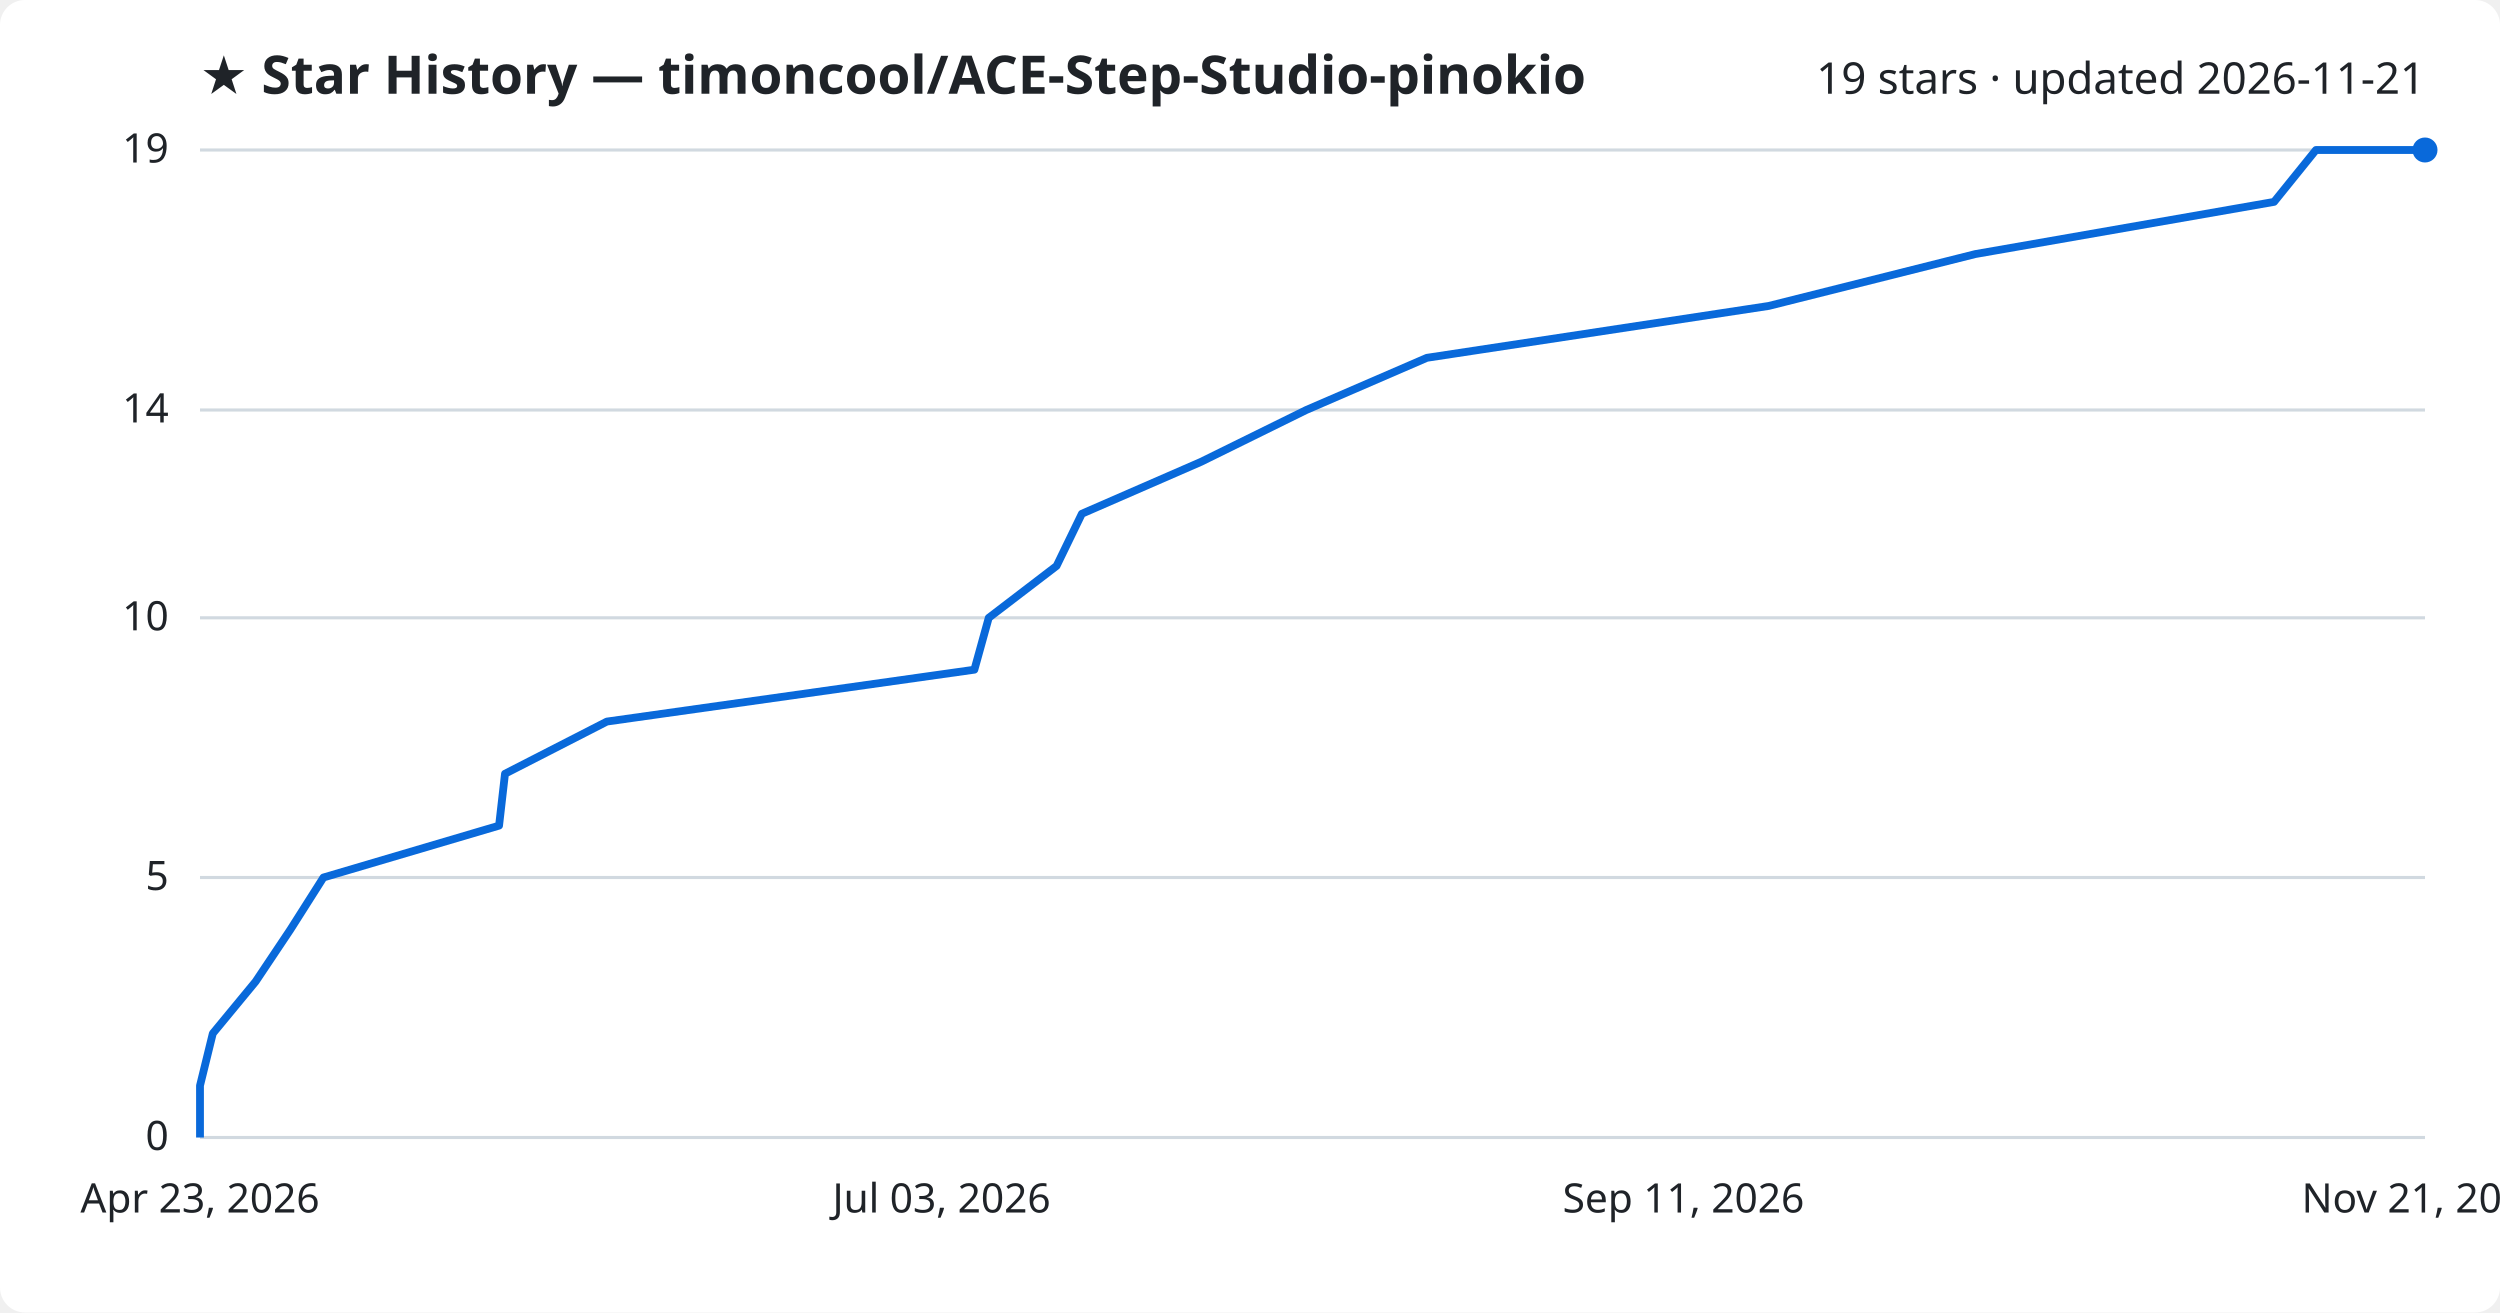
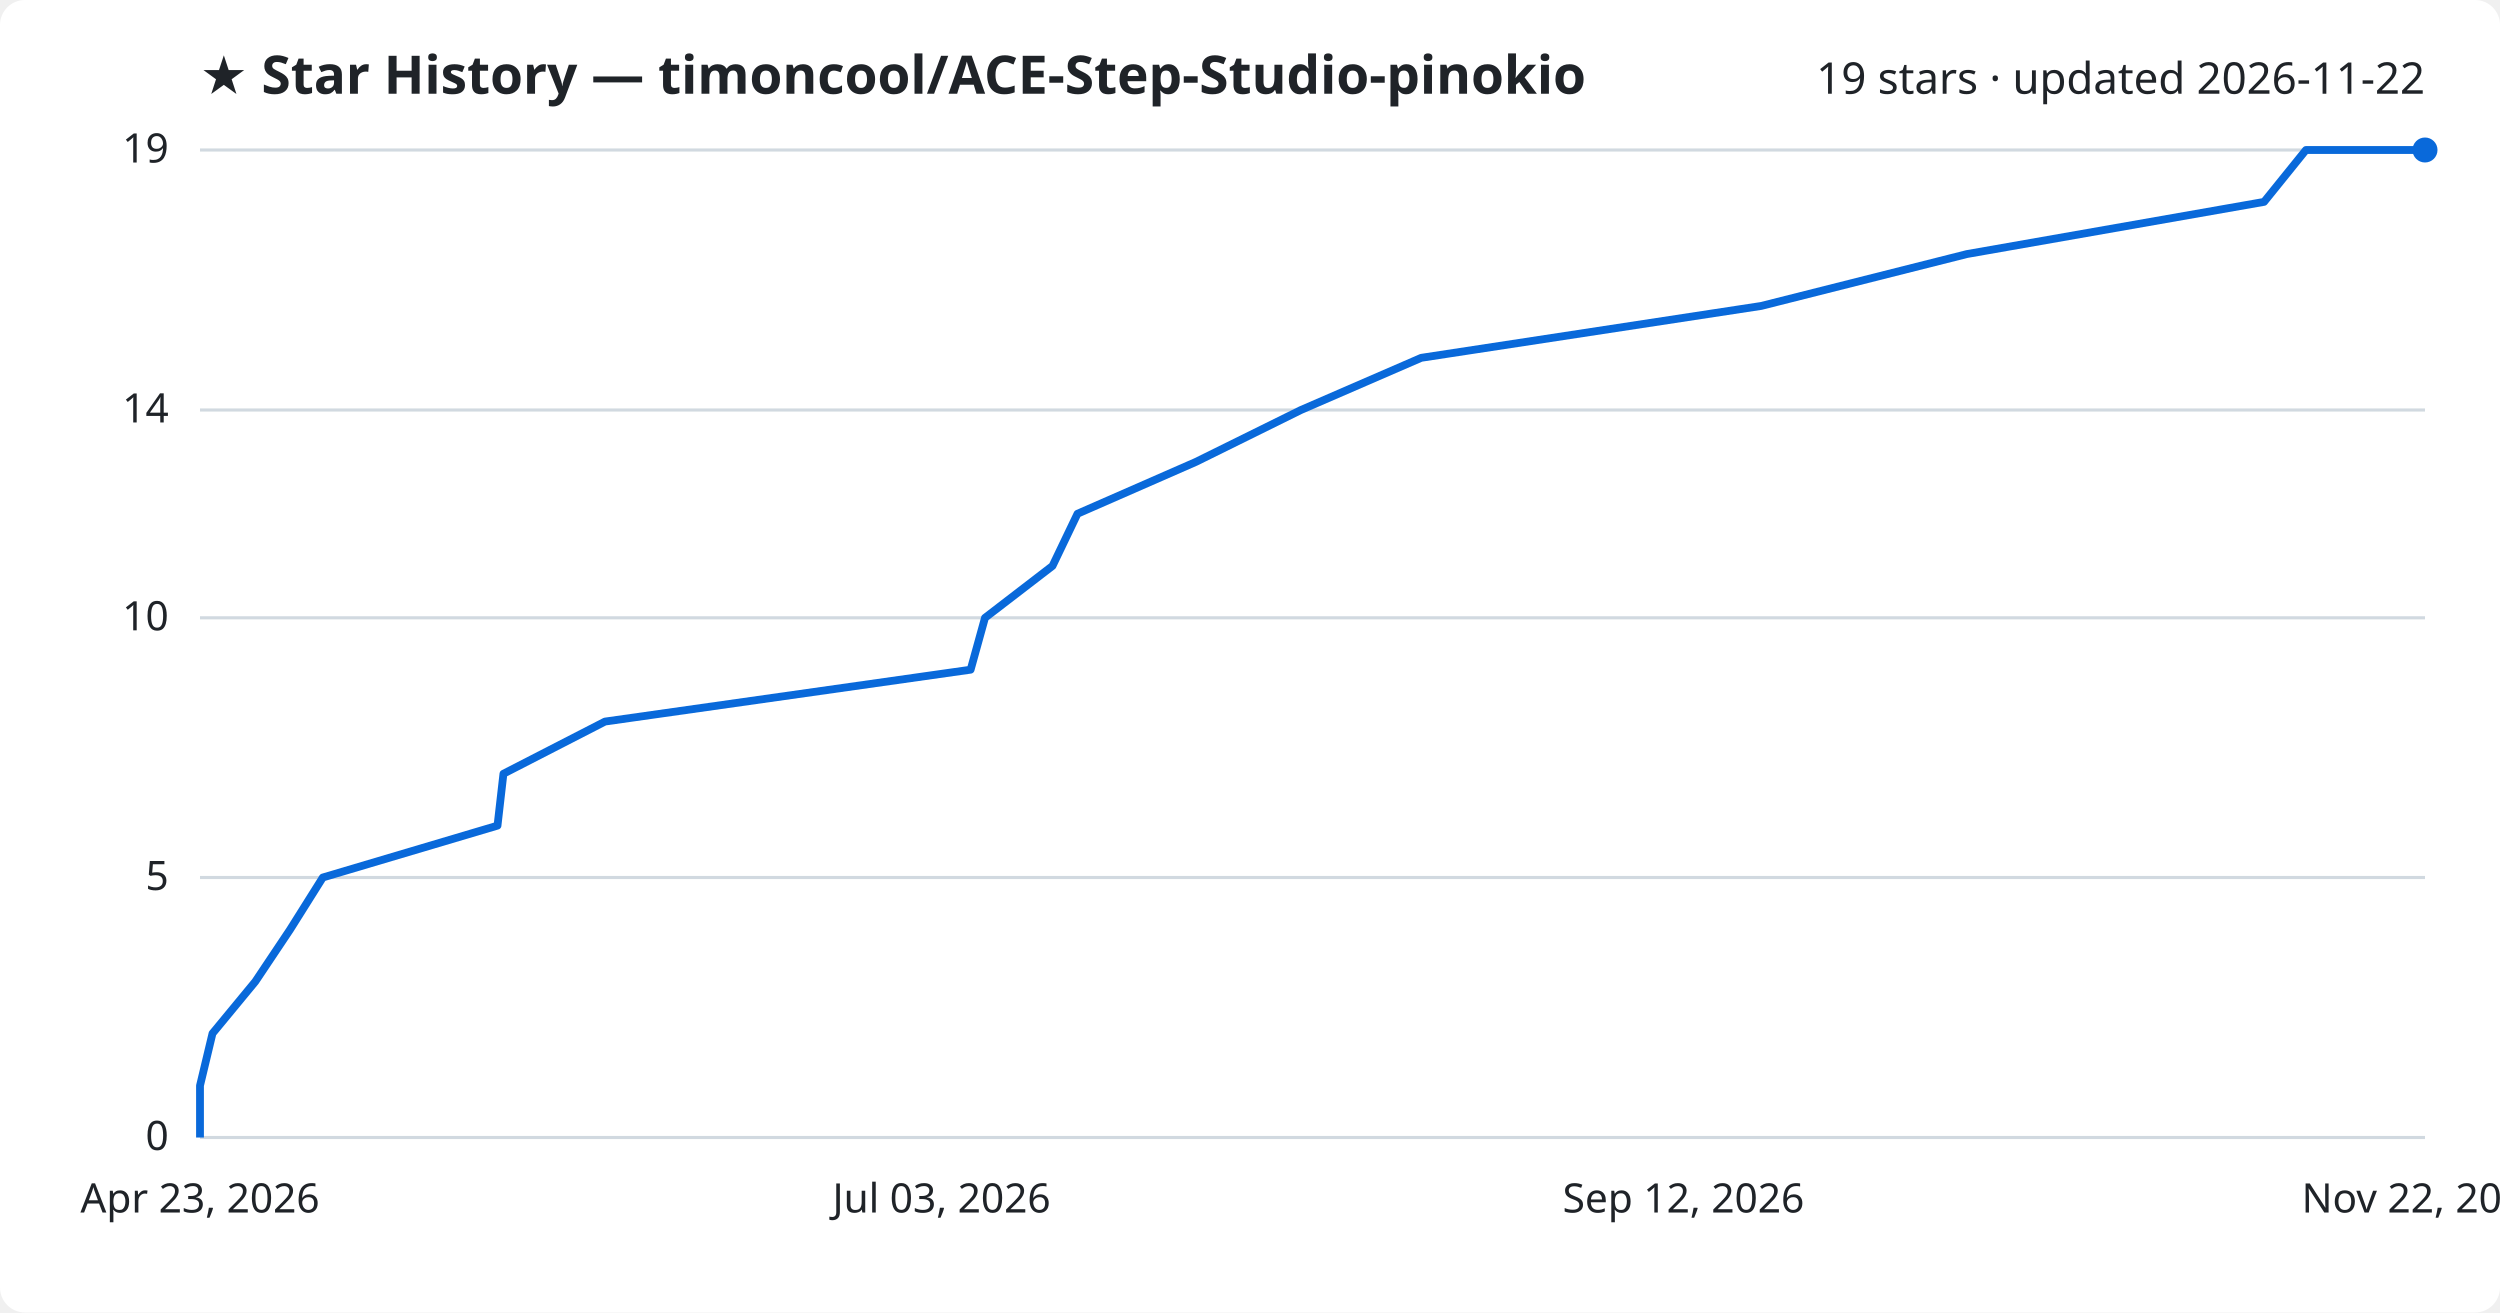
<svg xmlns="http://www.w3.org/2000/svg" viewBox="0 0 800 420" font-family="Segoe UI, sans-serif">
  <rect width="800" height="420" fill="#ffffff" rx="8" />
  <text x="64" y="30" fill="#1f2328" font-size="17" font-weight="700">★ Star History — timoncool/ACE-Step-Studio-pinokio</text>
-   <text x="776" y="30" fill="#1f2328" font-size="14" text-anchor="end">19 stars · updated 2026-11-21</text>
+   <text x="776" y="30" fill="#1f2328" font-size="14" text-anchor="end">19 stars · updated 2026-11-22</text>
  <line x1="64" y1="364.0" x2="776" y2="364.0" stroke="#d1d9e0" stroke-width="1" />
  <text x="54" y="368.0" fill="#1f2328" font-size="13" text-anchor="end">0</text>
  <line x1="64" y1="280.8" x2="776" y2="280.8" stroke="#d1d9e0" stroke-width="1" />
  <text x="54" y="284.8" fill="#1f2328" font-size="13" text-anchor="end">5</text>
  <line x1="64" y1="197.7" x2="776" y2="197.7" stroke="#d1d9e0" stroke-width="1" />
  <text x="54" y="201.7" fill="#1f2328" font-size="13" text-anchor="end">10</text>
  <line x1="64" y1="131.2" x2="776" y2="131.2" stroke="#d1d9e0" stroke-width="1" />
  <text x="54" y="135.2" fill="#1f2328" font-size="13" text-anchor="end">14</text>
  <line x1="64" y1="48.0" x2="776" y2="48.0" stroke="#d1d9e0" stroke-width="1" />
  <text x="54" y="52.0" fill="#1f2328" font-size="13" text-anchor="end">19</text>
-   <path d="M64.0,364.0 L64.0,347.4 L68.1,330.7 L81.8,314.1 L92.9,297.5 L103.5,280.8 L159.7,264.2 L161.6,247.6 L194.2,230.9 L311.8,214.3 L316.4,197.7 L338.1,181.1 L346.2,164.4 L384.3,147.8 L418.0,131.2 L456.6,114.5 L566.0,97.9 L632.1,81.3 L727.7,64.6 L741.1,48.0 L776.0,48.0" fill="none" stroke="#0969da" stroke-width="2.5" stroke-linejoin="round" />
+   <path d="M64.0,364.0 L64.0,347.4 L68.0,330.7 L81.7,314.1 L92.8,297.5 L103.3,280.8 L159.2,264.2 L161.1,247.6 L193.6,230.9 L310.6,214.3 L315.2,197.7 L336.8,181.1 L344.8,164.4 L382.7,147.8 L416.3,131.2 L454.8,114.5 L563.6,97.9 L629.4,81.3 L724.5,64.6 L737.9,48.0 L776.0,48.0" fill="none" stroke="#0969da" stroke-width="2.5" stroke-linejoin="round" />
  <circle cx="776.0" cy="48.0" r="4" fill="#0969da" />
  <text x="64.0" y="388" fill="#1f2328" font-size="13" text-anchor="middle">Apr 23, 2026</text>
  <text x="301.3" y="388" fill="#1f2328" font-size="13" text-anchor="middle">Jul 03, 2026</text>
-   <text x="538.7" y="388" fill="#1f2328" font-size="13" text-anchor="middle">Sep 11, 2026</text>
-   <text x="776.0" y="388" fill="#1f2328" font-size="13" text-anchor="middle">Nov 21, 2026</text>
+   <text x="538.7" y="388" fill="#1f2328" font-size="13" text-anchor="middle">Sep 12, 2026</text>
+   <text x="776.0" y="388" fill="#1f2328" font-size="13" text-anchor="middle">Nov 22, 2026</text>
</svg>
